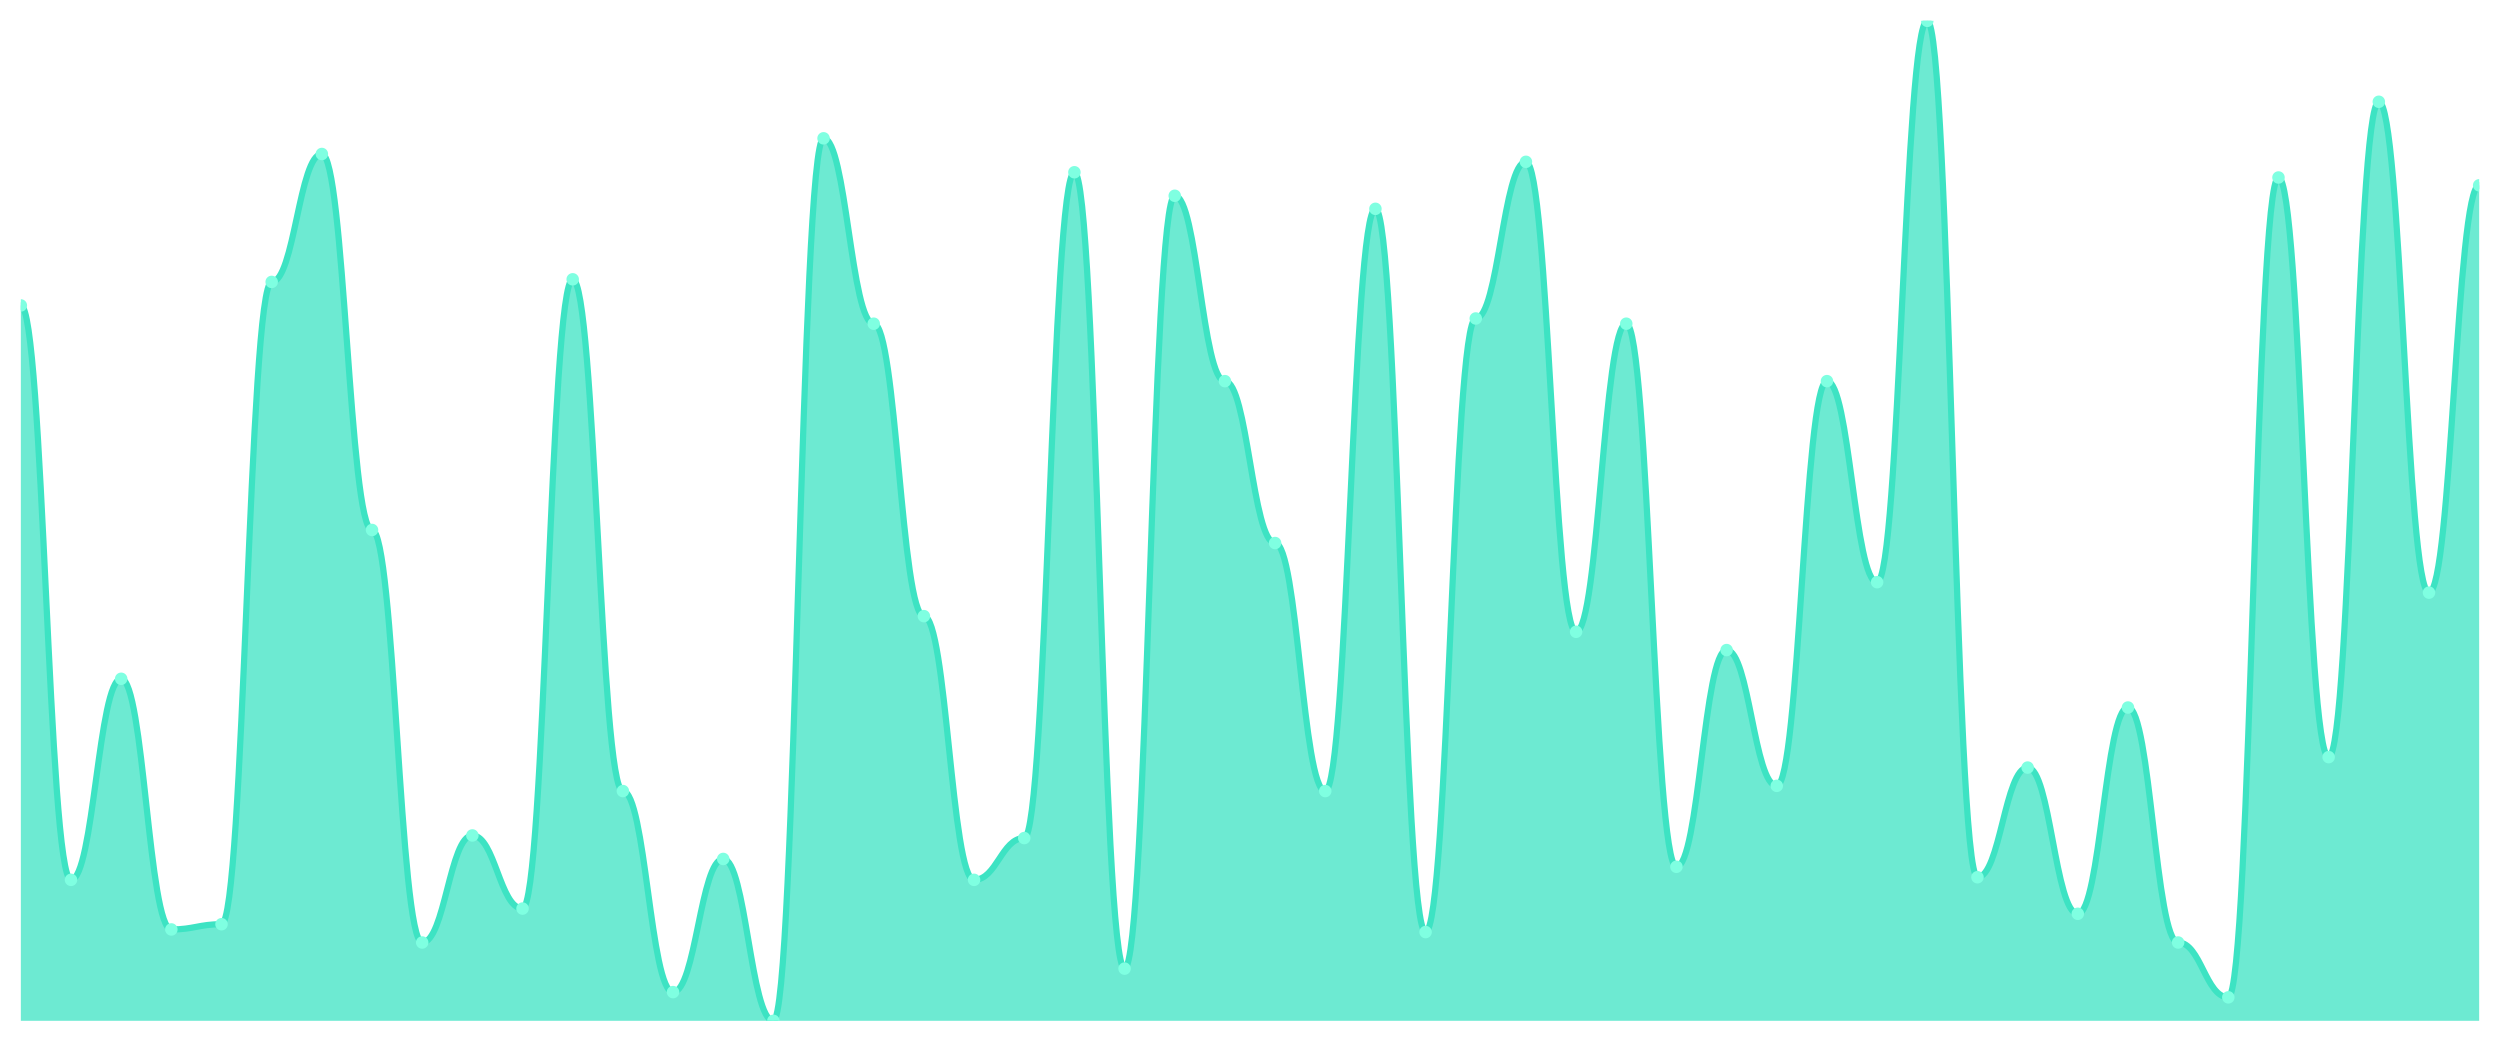
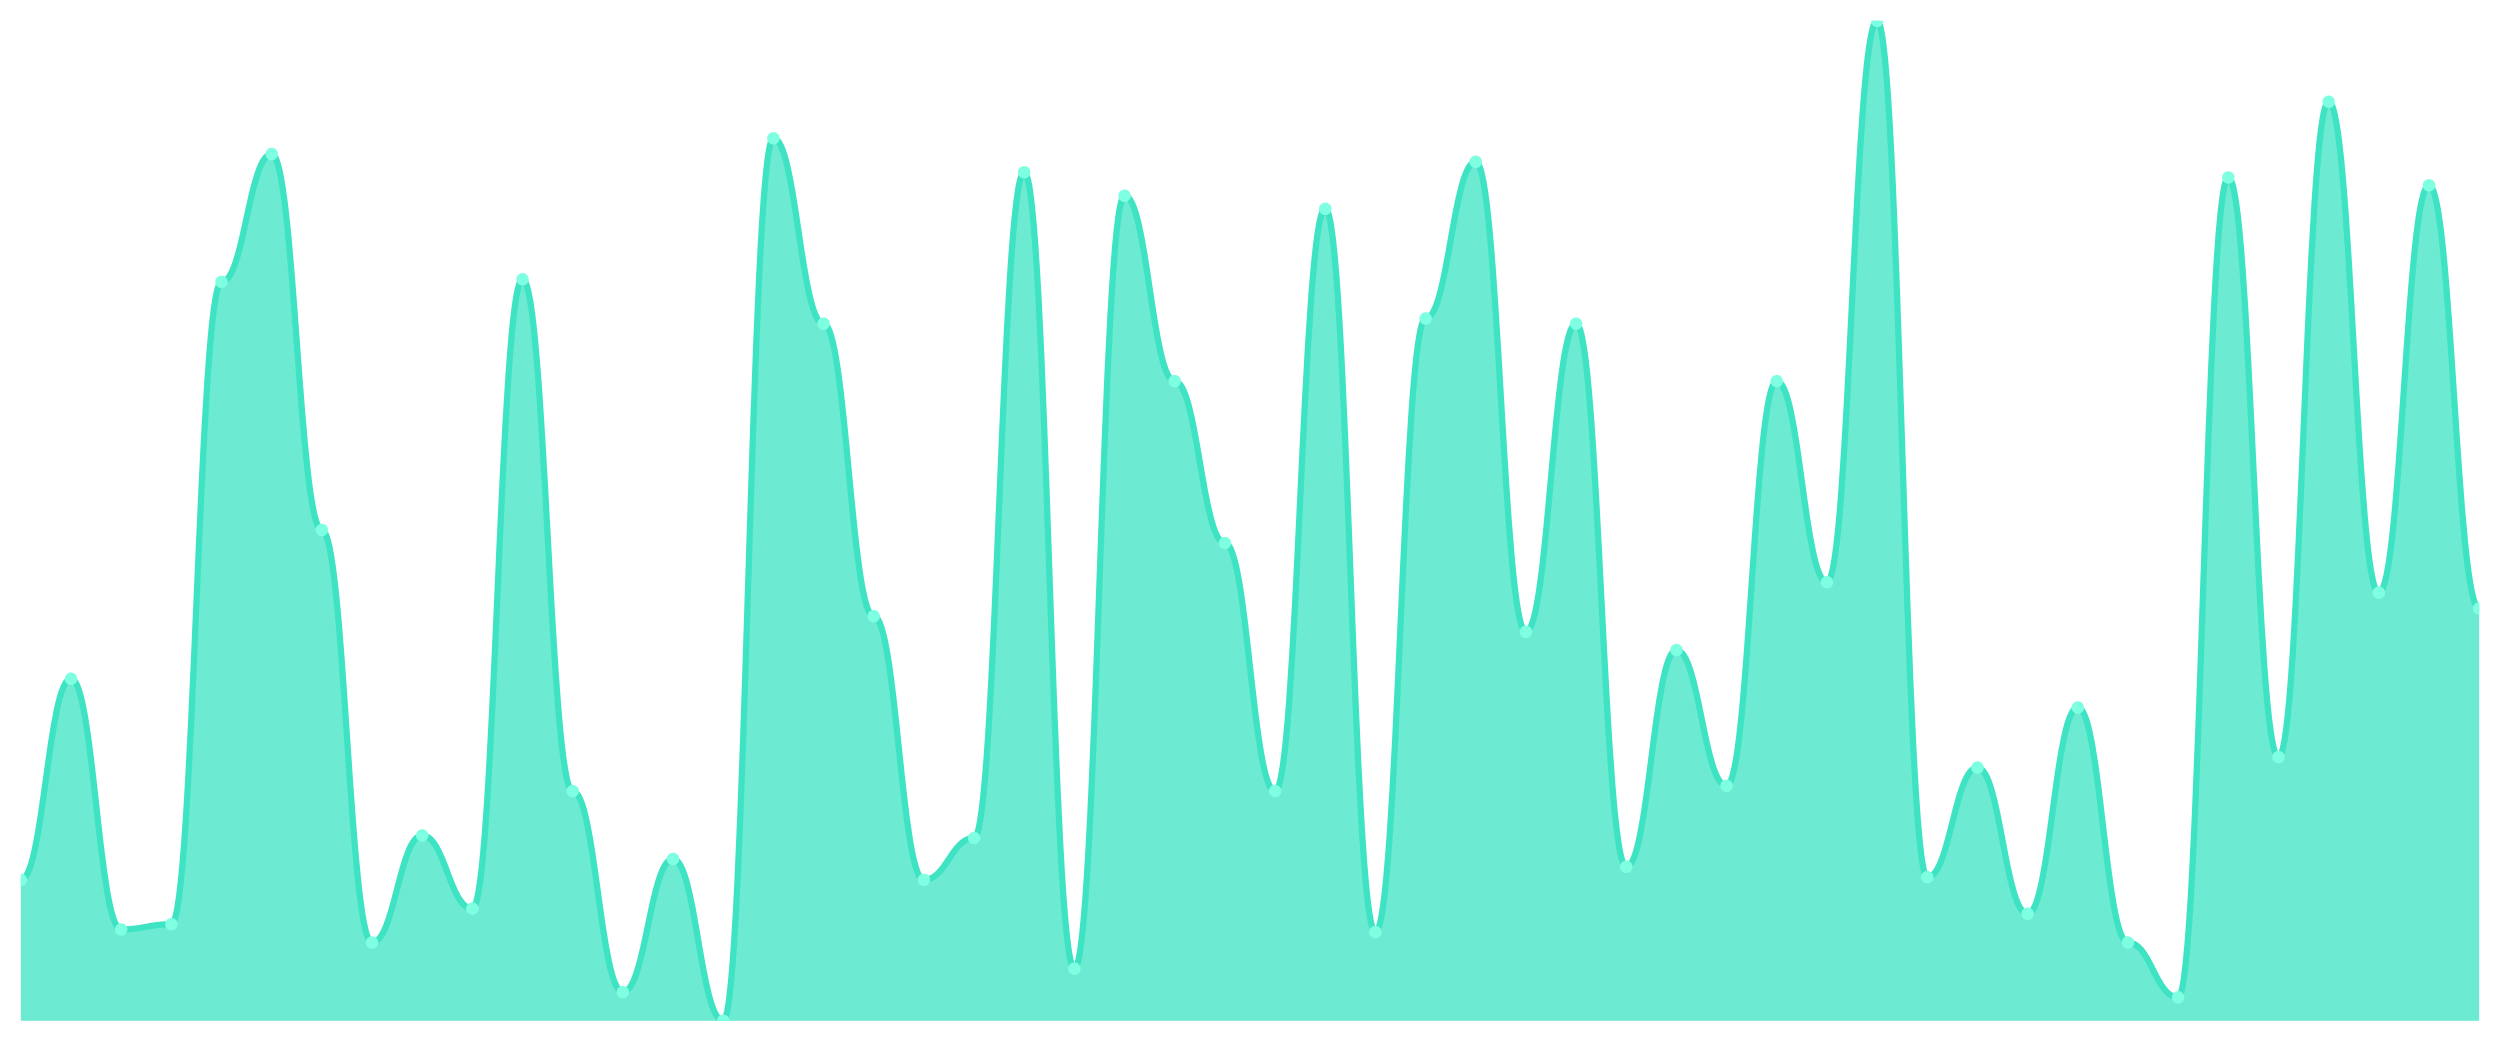
<svg xmlns="http://www.w3.org/2000/svg" viewBox="0 0 1200 500" width="1200" height="500">
  <defs>
    <clipPath id="c">
      <rect x="10" y="10" width="1180" height="480" />
    </clipPath>
  </defs>
  <rect width="1200" height="500" fill="none" />
  <g clip-path="url(#c)">
-     <path d="M 10,490 L 10,146.606 C 20.837,146.606 23.245,422.324 34.082,422.324 C 44.918,422.324 47.327,325.822 58.163,325.822 C 69,325.822 71.408,446.136 82.245,446.136 C 93.082,446.136 95.49,443.629 106.327,443.629 C 117.163,443.629 119.571,135.326 130.408,135.326 C 141.245,135.326 143.653,73.916 154.49,73.916 C 165.327,73.916 167.735,254.386 178.571,254.386 C 189.408,254.386 191.816,452.402 202.653,452.402 C 213.49,452.402 215.898,401.018 226.735,401.018 C 237.571,401.018 239.98,436.11 250.816,436.11 C 261.653,436.11 264.061,134.073 274.898,134.073 C 285.735,134.073 288.143,379.713 298.98,379.713 C 309.816,379.713 312.224,476.214 323.061,476.214 C 333.898,476.214 336.306,412.298 347.143,412.298 C 357.98,412.298 360.388,490 371.224,490 C 382.061,490 384.469,66.397 395.306,66.397 C 406.143,66.397 408.551,155.379 419.388,155.379 C 430.224,155.379 432.633,295.744 443.469,295.744 C 454.306,295.744 456.714,422.324 467.551,422.324 C 478.388,422.324 480.796,402.272 491.633,402.272 C 502.469,402.272 504.878,82.689 515.714,82.689 C 526.551,82.689 528.959,464.935 539.796,464.935 C 550.633,464.935 553.041,93.969 563.878,93.969 C 574.714,93.969 577.122,182.95 587.959,182.95 C 598.796,182.95 601.204,260.653 612.041,260.653 C 622.878,260.653 625.286,379.713 636.122,379.713 C 646.959,379.713 649.367,100.235 660.204,100.235 C 671.041,100.235 673.449,447.389 684.286,447.389 C 695.122,447.389 697.531,152.872 708.367,152.872 C 719.204,152.872 721.612,77.676 732.449,77.676 C 743.286,77.676 745.694,303.264 756.531,303.264 C 767.367,303.264 769.776,155.379 780.612,155.379 C 791.449,155.379 793.857,416.057 804.694,416.057 C 815.531,416.057 817.939,312.037 828.776,312.037 C 839.612,312.037 842.02,377.206 852.857,377.206 C 863.694,377.206 866.102,182.95 876.939,182.95 C 887.776,182.95 890.184,279.452 901.02,279.452 C 911.857,279.452 914.265,10 925.102,10 C 935.939,10 938.347,421.07 949.184,421.07 C 960.02,421.07 962.429,368.433 973.265,368.433 C 984.102,368.433 986.51,438.616 997.347,438.616 C 1008.184,438.616 1010.592,339.608 1021.429,339.608 C 1032.265,339.608 1034.673,452.402 1045.51,452.402 C 1056.347,452.402 1058.755,478.721 1069.592,478.721 C 1080.429,478.721 1082.837,85.196 1093.673,85.196 C 1104.51,85.196 1106.918,363.42 1117.755,363.42 C 1128.592,363.42 1131,48.851 1141.837,48.851 C 1152.673,48.851 1155.082,284.465 1165.918,284.465 C 1176.755,284.465 1179.163,88.956 1190,88.956 L 1190,490 Z" fill="rgba(61,227,195,0.75)" />
-     <path d="M 10,146.606 C 20.837,146.606 23.245,422.324 34.082,422.324 C 44.918,422.324 47.327,325.822 58.163,325.822 C 69,325.822 71.408,446.136 82.245,446.136 C 93.082,446.136 95.49,443.629 106.327,443.629 C 117.163,443.629 119.571,135.326 130.408,135.326 C 141.245,135.326 143.653,73.916 154.49,73.916 C 165.327,73.916 167.735,254.386 178.571,254.386 C 189.408,254.386 191.816,452.402 202.653,452.402 C 213.49,452.402 215.898,401.018 226.735,401.018 C 237.571,401.018 239.98,436.11 250.816,436.11 C 261.653,436.11 264.061,134.073 274.898,134.073 C 285.735,134.073 288.143,379.713 298.98,379.713 C 309.816,379.713 312.224,476.214 323.061,476.214 C 333.898,476.214 336.306,412.298 347.143,412.298 C 357.98,412.298 360.388,490 371.224,490 C 382.061,490 384.469,66.397 395.306,66.397 C 406.143,66.397 408.551,155.379 419.388,155.379 C 430.224,155.379 432.633,295.744 443.469,295.744 C 454.306,295.744 456.714,422.324 467.551,422.324 C 478.388,422.324 480.796,402.272 491.633,402.272 C 502.469,402.272 504.878,82.689 515.714,82.689 C 526.551,82.689 528.959,464.935 539.796,464.935 C 550.633,464.935 553.041,93.969 563.878,93.969 C 574.714,93.969 577.122,182.95 587.959,182.95 C 598.796,182.95 601.204,260.653 612.041,260.653 C 622.878,260.653 625.286,379.713 636.122,379.713 C 646.959,379.713 649.367,100.235 660.204,100.235 C 671.041,100.235 673.449,447.389 684.286,447.389 C 695.122,447.389 697.531,152.872 708.367,152.872 C 719.204,152.872 721.612,77.676 732.449,77.676 C 743.286,77.676 745.694,303.264 756.531,303.264 C 767.367,303.264 769.776,155.379 780.612,155.379 C 791.449,155.379 793.857,416.057 804.694,416.057 C 815.531,416.057 817.939,312.037 828.776,312.037 C 839.612,312.037 842.02,377.206 852.857,377.206 C 863.694,377.206 866.102,182.95 876.939,182.95 C 887.776,182.95 890.184,279.452 901.02,279.452 C 911.857,279.452 914.265,10 925.102,10 C 935.939,10 938.347,421.07 949.184,421.07 C 960.02,421.07 962.429,368.433 973.265,368.433 C 984.102,368.433 986.51,438.616 997.347,438.616 C 1008.184,438.616 1010.592,339.608 1021.429,339.608 C 1032.265,339.608 1034.673,452.402 1045.51,452.402 C 1056.347,452.402 1058.755,478.721 1069.592,478.721 C 1080.429,478.721 1082.837,85.196 1093.673,85.196 C 1104.51,85.196 1106.918,363.42 1117.755,363.42 C 1128.592,363.42 1131,48.851 1141.837,48.851 C 1152.673,48.851 1155.082,284.465 1165.918,284.465 C 1176.755,284.465 1179.163,88.956 1190,88.956" fill="none" stroke="#3de3c3" stroke-width="3" stroke-linecap="round" stroke-linejoin="round" />
-     <circle cx="10" cy="146.606" r="3" fill="#7fffe1" />
-     <circle cx="34.082" cy="422.324" r="3" fill="#7fffe1" />
-     <circle cx="58.163" cy="325.822" r="3" fill="#7fffe1" />
-     <circle cx="82.245" cy="446.136" r="3" fill="#7fffe1" />
-     <circle cx="106.327" cy="443.629" r="3" fill="#7fffe1" />
-     <circle cx="130.408" cy="135.326" r="3" fill="#7fffe1" />
-     <circle cx="154.49" cy="73.916" r="3" fill="#7fffe1" />
-     <circle cx="178.571" cy="254.386" r="3" fill="#7fffe1" />
-     <circle cx="202.653" cy="452.402" r="3" fill="#7fffe1" />
-     <circle cx="226.735" cy="401.018" r="3" fill="#7fffe1" />
-     <circle cx="250.816" cy="436.11" r="3" fill="#7fffe1" />
-     <circle cx="274.898" cy="134.073" r="3" fill="#7fffe1" />
-     <circle cx="298.98" cy="379.713" r="3" fill="#7fffe1" />
-     <circle cx="323.061" cy="476.214" r="3" fill="#7fffe1" />
-     <circle cx="347.143" cy="412.298" r="3" fill="#7fffe1" />
-     <circle cx="371.224" cy="490" r="3" fill="#7fffe1" />
-     <circle cx="395.306" cy="66.397" r="3" fill="#7fffe1" />
-     <circle cx="419.388" cy="155.379" r="3" fill="#7fffe1" />
-     <circle cx="443.469" cy="295.744" r="3" fill="#7fffe1" />
-     <circle cx="467.551" cy="422.324" r="3" fill="#7fffe1" />
-     <circle cx="491.633" cy="402.272" r="3" fill="#7fffe1" />
-     <circle cx="515.714" cy="82.689" r="3" fill="#7fffe1" />
-     <circle cx="539.796" cy="464.935" r="3" fill="#7fffe1" />
-     <circle cx="563.878" cy="93.969" r="3" fill="#7fffe1" />
-     <circle cx="587.959" cy="182.95" r="3" fill="#7fffe1" />
-     <circle cx="612.041" cy="260.653" r="3" fill="#7fffe1" />
-     <circle cx="636.122" cy="379.713" r="3" fill="#7fffe1" />
-     <circle cx="660.204" cy="100.235" r="3" fill="#7fffe1" />
-     <circle cx="684.286" cy="447.389" r="3" fill="#7fffe1" />
-     <circle cx="708.367" cy="152.872" r="3" fill="#7fffe1" />
-     <circle cx="732.449" cy="77.676" r="3" fill="#7fffe1" />
-     <circle cx="756.531" cy="303.264" r="3" fill="#7fffe1" />
-     <circle cx="780.612" cy="155.379" r="3" fill="#7fffe1" />
-     <circle cx="804.694" cy="416.057" r="3" fill="#7fffe1" />
-     <circle cx="828.776" cy="312.037" r="3" fill="#7fffe1" />
-     <circle cx="852.857" cy="377.206" r="3" fill="#7fffe1" />
-     <circle cx="876.939" cy="182.95" r="3" fill="#7fffe1" />
-     <circle cx="901.02" cy="279.452" r="3" fill="#7fffe1" />
-     <circle cx="925.102" cy="10" r="3" fill="#7fffe1" />
-     <circle cx="949.184" cy="421.07" r="3" fill="#7fffe1" />
-     <circle cx="973.265" cy="368.433" r="3" fill="#7fffe1" />
-     <circle cx="997.347" cy="438.616" r="3" fill="#7fffe1" />
-     <circle cx="1021.429" cy="339.608" r="3" fill="#7fffe1" />
-     <circle cx="1045.51" cy="452.402" r="3" fill="#7fffe1" />
-     <circle cx="1069.592" cy="478.721" r="3" fill="#7fffe1" />
-     <circle cx="1093.673" cy="85.196" r="3" fill="#7fffe1" />
-     <circle cx="1117.755" cy="363.42" r="3" fill="#7fffe1" />
-     <circle cx="1141.837" cy="48.851" r="3" fill="#7fffe1" />
-     <circle cx="1165.918" cy="284.465" r="3" fill="#7fffe1" />
-     <circle cx="1190" cy="88.956" r="3" fill="#7fffe1" />
+     <path d="M 10,490 L 10,422.324 C 20.837,422.324 23.245,325.822 34.082,325.822 C 44.918,325.822 47.327,446.136 58.163,446.136 C 69,446.136 71.408,443.629 82.245,443.629 C 93.082,443.629 95.49,135.326 106.327,135.326 C 117.163,135.326 119.571,73.916 130.408,73.916 C 141.245,73.916 143.653,254.386 154.49,254.386 C 165.327,254.386 167.735,452.402 178.571,452.402 C 189.408,452.402 191.816,401.018 202.653,401.018 C 213.49,401.018 215.898,436.11 226.735,436.11 C 237.571,436.11 239.98,134.073 250.816,134.073 C 261.653,134.073 264.061,379.713 274.898,379.713 C 285.735,379.713 288.143,476.214 298.98,476.214 C 309.816,476.214 312.224,412.298 323.061,412.298 C 333.898,412.298 336.306,490 347.143,490 C 357.98,490 360.388,66.397 371.224,66.397 C 382.061,66.397 384.469,155.379 395.306,155.379 C 406.143,155.379 408.551,295.744 419.388,295.744 C 430.224,295.744 432.633,422.324 443.469,422.324 C 454.306,422.324 456.714,402.272 467.551,402.272 C 478.388,402.272 480.796,82.689 491.633,82.689 C 502.469,82.689 504.878,464.935 515.714,464.935 C 526.551,464.935 528.959,93.969 539.796,93.969 C 550.633,93.969 553.041,182.95 563.878,182.95 C 574.714,182.95 577.122,260.653 587.959,260.653 C 598.796,260.653 601.204,379.713 612.041,379.713 C 622.878,379.713 625.286,100.235 636.122,100.235 C 646.959,100.235 649.367,447.389 660.204,447.389 C 671.041,447.389 673.449,152.872 684.286,152.872 C 695.122,152.872 697.531,77.676 708.367,77.676 C 719.204,77.676 721.612,303.264 732.449,303.264 C 743.286,303.264 745.694,155.379 756.531,155.379 C 767.367,155.379 769.776,416.057 780.612,416.057 C 791.449,416.057 793.857,312.037 804.694,312.037 C 815.531,312.037 817.939,377.206 828.776,377.206 C 839.612,377.206 842.02,182.95 852.857,182.95 C 863.694,182.95 866.102,279.452 876.939,279.452 C 887.776,279.452 890.184,10 901.02,10 C 911.857,10 914.265,421.07 925.102,421.07 C 935.939,421.07 938.347,368.433 949.184,368.433 C 960.02,368.433 962.429,438.616 973.265,438.616 C 984.102,438.616 986.51,339.608 997.347,339.608 C 1008.184,339.608 1010.592,452.402 1021.429,452.402 C 1032.265,452.402 1034.673,478.721 1045.51,478.721 C 1056.347,478.721 1058.755,85.196 1069.592,85.196 C 1080.429,85.196 1082.837,363.42 1093.673,363.42 C 1104.51,363.42 1106.918,48.851 1117.755,48.851 C 1128.592,48.851 1131,284.465 1141.837,284.465 C 1152.673,284.465 1155.082,88.956 1165.918,88.956 C 1176.755,88.956 1179.163,291.984 1190,291.984 L 1190,490 Z" fill="rgba(61,227,195,0.75)" />
+     <path d="M 10,422.324 C 20.837,422.324 23.245,325.822 34.082,325.822 C 44.918,325.822 47.327,446.136 58.163,446.136 C 69,446.136 71.408,443.629 82.245,443.629 C 93.082,443.629 95.49,135.326 106.327,135.326 C 117.163,135.326 119.571,73.916 130.408,73.916 C 141.245,73.916 143.653,254.386 154.49,254.386 C 165.327,254.386 167.735,452.402 178.571,452.402 C 189.408,452.402 191.816,401.018 202.653,401.018 C 213.49,401.018 215.898,436.11 226.735,436.11 C 237.571,436.11 239.98,134.073 250.816,134.073 C 261.653,134.073 264.061,379.713 274.898,379.713 C 285.735,379.713 288.143,476.214 298.98,476.214 C 309.816,476.214 312.224,412.298 323.061,412.298 C 333.898,412.298 336.306,490 347.143,490 C 357.98,490 360.388,66.397 371.224,66.397 C 382.061,66.397 384.469,155.379 395.306,155.379 C 406.143,155.379 408.551,295.744 419.388,295.744 C 430.224,295.744 432.633,422.324 443.469,422.324 C 454.306,422.324 456.714,402.272 467.551,402.272 C 478.388,402.272 480.796,82.689 491.633,82.689 C 502.469,82.689 504.878,464.935 515.714,464.935 C 526.551,464.935 528.959,93.969 539.796,93.969 C 550.633,93.969 553.041,182.95 563.878,182.95 C 574.714,182.95 577.122,260.653 587.959,260.653 C 598.796,260.653 601.204,379.713 612.041,379.713 C 622.878,379.713 625.286,100.235 636.122,100.235 C 646.959,100.235 649.367,447.389 660.204,447.389 C 671.041,447.389 673.449,152.872 684.286,152.872 C 695.122,152.872 697.531,77.676 708.367,77.676 C 719.204,77.676 721.612,303.264 732.449,303.264 C 743.286,303.264 745.694,155.379 756.531,155.379 C 767.367,155.379 769.776,416.057 780.612,416.057 C 791.449,416.057 793.857,312.037 804.694,312.037 C 815.531,312.037 817.939,377.206 828.776,377.206 C 839.612,377.206 842.02,182.95 852.857,182.95 C 863.694,182.95 866.102,279.452 876.939,279.452 C 887.776,279.452 890.184,10 901.02,10 C 911.857,10 914.265,421.07 925.102,421.07 C 935.939,421.07 938.347,368.433 949.184,368.433 C 960.02,368.433 962.429,438.616 973.265,438.616 C 984.102,438.616 986.51,339.608 997.347,339.608 C 1008.184,339.608 1010.592,452.402 1021.429,452.402 C 1032.265,452.402 1034.673,478.721 1045.51,478.721 C 1056.347,478.721 1058.755,85.196 1069.592,85.196 C 1080.429,85.196 1082.837,363.42 1093.673,363.42 C 1104.51,363.42 1106.918,48.851 1117.755,48.851 C 1128.592,48.851 1131,284.465 1141.837,284.465 C 1152.673,284.465 1155.082,88.956 1165.918,88.956 C 1176.755,88.956 1179.163,291.984 1190,291.984" fill="none" stroke="#3de3c3" stroke-width="3" stroke-linecap="round" stroke-linejoin="round" />
+     <circle cx="10" cy="422.324" r="3" fill="#7fffe1" />
+     <circle cx="34.082" cy="325.822" r="3" fill="#7fffe1" />
+     <circle cx="58.163" cy="446.136" r="3" fill="#7fffe1" />
+     <circle cx="82.245" cy="443.629" r="3" fill="#7fffe1" />
+     <circle cx="106.327" cy="135.326" r="3" fill="#7fffe1" />
+     <circle cx="130.408" cy="73.916" r="3" fill="#7fffe1" />
+     <circle cx="154.49" cy="254.386" r="3" fill="#7fffe1" />
+     <circle cx="178.571" cy="452.402" r="3" fill="#7fffe1" />
+     <circle cx="202.653" cy="401.018" r="3" fill="#7fffe1" />
+     <circle cx="226.735" cy="436.11" r="3" fill="#7fffe1" />
+     <circle cx="250.816" cy="134.073" r="3" fill="#7fffe1" />
+     <circle cx="274.898" cy="379.713" r="3" fill="#7fffe1" />
+     <circle cx="298.98" cy="476.214" r="3" fill="#7fffe1" />
+     <circle cx="323.061" cy="412.298" r="3" fill="#7fffe1" />
+     <circle cx="347.143" cy="490" r="3" fill="#7fffe1" />
+     <circle cx="371.224" cy="66.397" r="3" fill="#7fffe1" />
+     <circle cx="395.306" cy="155.379" r="3" fill="#7fffe1" />
+     <circle cx="419.388" cy="295.744" r="3" fill="#7fffe1" />
+     <circle cx="443.469" cy="422.324" r="3" fill="#7fffe1" />
+     <circle cx="467.551" cy="402.272" r="3" fill="#7fffe1" />
+     <circle cx="491.633" cy="82.689" r="3" fill="#7fffe1" />
+     <circle cx="515.714" cy="464.935" r="3" fill="#7fffe1" />
+     <circle cx="539.796" cy="93.969" r="3" fill="#7fffe1" />
+     <circle cx="563.878" cy="182.95" r="3" fill="#7fffe1" />
+     <circle cx="587.959" cy="260.653" r="3" fill="#7fffe1" />
+     <circle cx="612.041" cy="379.713" r="3" fill="#7fffe1" />
+     <circle cx="636.122" cy="100.235" r="3" fill="#7fffe1" />
+     <circle cx="660.204" cy="447.389" r="3" fill="#7fffe1" />
+     <circle cx="684.286" cy="152.872" r="3" fill="#7fffe1" />
+     <circle cx="708.367" cy="77.676" r="3" fill="#7fffe1" />
+     <circle cx="732.449" cy="303.264" r="3" fill="#7fffe1" />
+     <circle cx="756.531" cy="155.379" r="3" fill="#7fffe1" />
+     <circle cx="780.612" cy="416.057" r="3" fill="#7fffe1" />
+     <circle cx="804.694" cy="312.037" r="3" fill="#7fffe1" />
+     <circle cx="828.776" cy="377.206" r="3" fill="#7fffe1" />
+     <circle cx="852.857" cy="182.95" r="3" fill="#7fffe1" />
+     <circle cx="876.939" cy="279.452" r="3" fill="#7fffe1" />
+     <circle cx="901.02" cy="10" r="3" fill="#7fffe1" />
+     <circle cx="925.102" cy="421.07" r="3" fill="#7fffe1" />
+     <circle cx="949.184" cy="368.433" r="3" fill="#7fffe1" />
+     <circle cx="973.265" cy="438.616" r="3" fill="#7fffe1" />
+     <circle cx="997.347" cy="339.608" r="3" fill="#7fffe1" />
+     <circle cx="1021.429" cy="452.402" r="3" fill="#7fffe1" />
+     <circle cx="1045.51" cy="478.721" r="3" fill="#7fffe1" />
+     <circle cx="1069.592" cy="85.196" r="3" fill="#7fffe1" />
+     <circle cx="1093.673" cy="363.42" r="3" fill="#7fffe1" />
+     <circle cx="1117.755" cy="48.851" r="3" fill="#7fffe1" />
+     <circle cx="1141.837" cy="284.465" r="3" fill="#7fffe1" />
+     <circle cx="1165.918" cy="88.956" r="3" fill="#7fffe1" />
+     <circle cx="1190" cy="291.984" r="3" fill="#7fffe1" />
  </g>
</svg>
